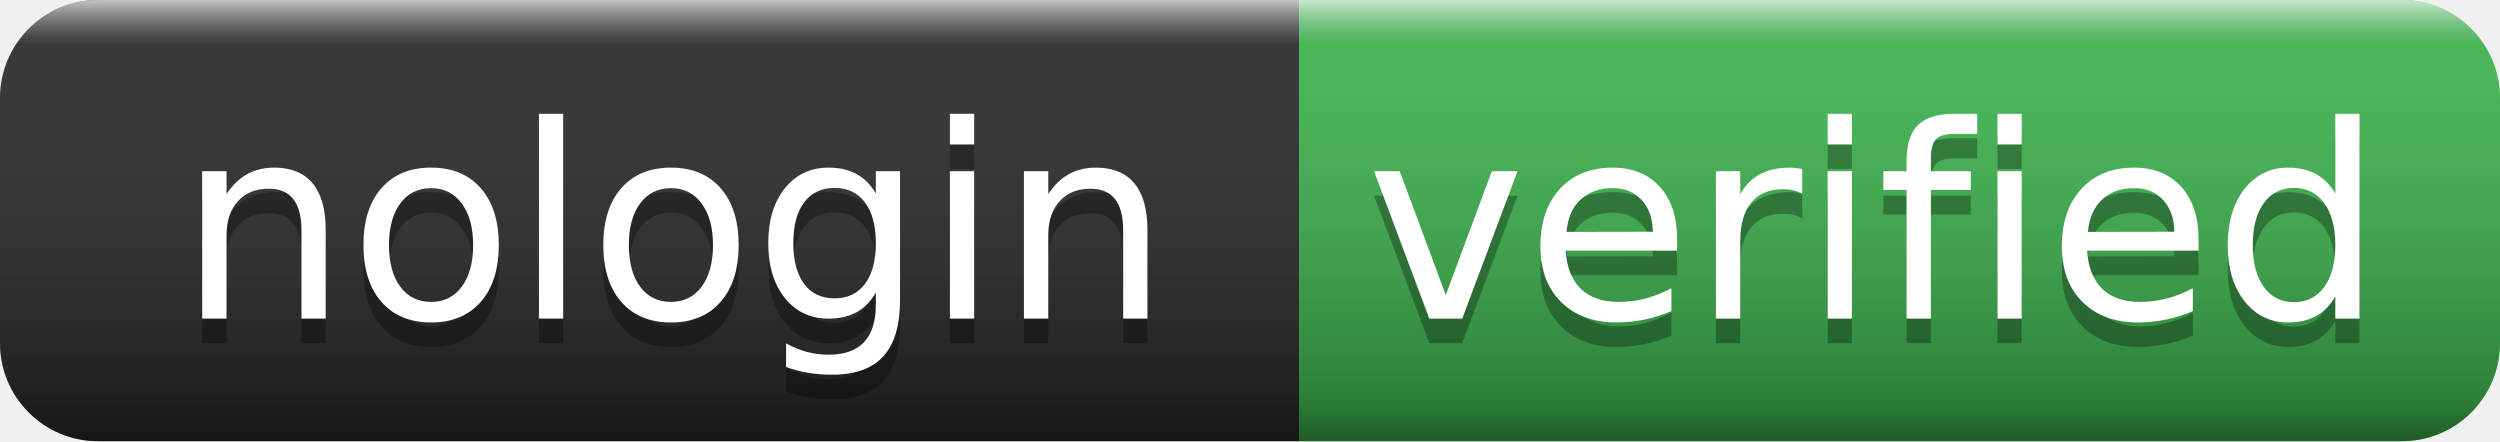
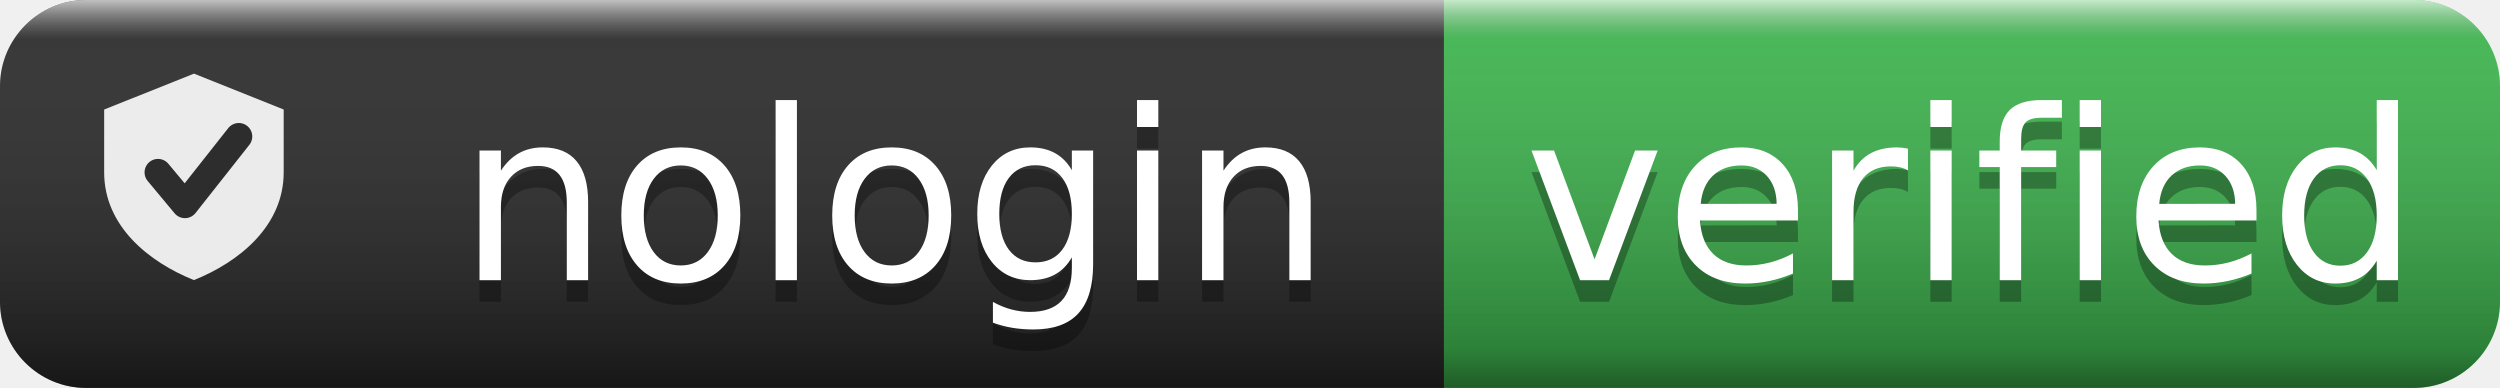
- <svg xmlns="http://www.w3.org/2000/svg" width="102" height="18" role="img" aria-label="Verified by nologin.tools">
+ <svg xmlns="http://www.w3.org/2000/svg" width="116" height="18" role="img" aria-label="Verified by nologin.tools">
  <linearGradient id="s" x2="0" y2="100%">
    <stop offset="0" stop-color="#fff" stop-opacity=".7" />
    <stop offset=".1" stop-color="#aaa" stop-opacity=".1" />
    <stop offset=".9" stop-opacity=".3" />
    <stop offset="1" stop-opacity=".5" />
  </linearGradient>
  <clipPath id="r">
-     <rect width="102" height="18" rx="4" fill="#fff" />
+     <rect width="116" height="18" rx="4" fill="#fff" />
  </clipPath>
  <g clip-path="url(#r)">
-     <rect width="53" height="18" fill="#2d2d2d" />
-     <rect x="53" width="49" height="18" fill="#3fb950" />
-     <rect width="102" height="18" fill="url(#s)" />
+     <rect width="67" height="18" fill="#2d2d2d" />
+     <rect x="67" width="49" height="18" fill="#3fb950" />
+     <rect width="116" height="18" fill="url(#s)" />
+   </g>
+   <g transform="translate(4, 3) scale(0.833)">
+     <path d="M6 0.5 L11 2.5 L11 6 C11 9 8.5 11 6 12 C3.5 11 1 9 1 6 L1 2.5 Z" fill="#fff" fill-opacity="0.9" />
+     <path d="M4 6 L5.5 7.8 L8.5 4" stroke="#2d2d2d" stroke-width="1.5" fill="none" stroke-linecap="round" stroke-linejoin="round" />
  </g>
  <g fill="#fff" text-anchor="middle" font-family="Verdana,Geneva,DejaVu Sans,sans-serif" text-rendering="geometricPrecision" font-size="110">
-     <text aria-hidden="true" x="275" y="140" fill="#010101" fill-opacity=".3" transform="scale(.1)" textLength="430">nologin</text>
-     <text x="275" y="130" transform="scale(.1)" fill="#fff" textLength="430">nologin</text>
-     <text aria-hidden="true" x="765" y="140" fill="#010101" fill-opacity=".3" transform="scale(.1)" textLength="390">verified</text>
-     <text x="765" y="130" transform="scale(.1)" fill="#fff" textLength="390">verified</text>
+     <text aria-hidden="true" x="415" y="140" fill="#010101" fill-opacity=".3" transform="scale(.1)" textLength="430">nologin</text>
+     <text x="415" y="130" transform="scale(.1)" fill="#fff" textLength="430">nologin</text>
+     <text aria-hidden="true" x="915" y="140" fill="#010101" fill-opacity=".3" transform="scale(.1)" textLength="390">verified</text>
+     <text x="915" y="130" transform="scale(.1)" fill="#fff" textLength="390">verified</text>
  </g>
</svg>
